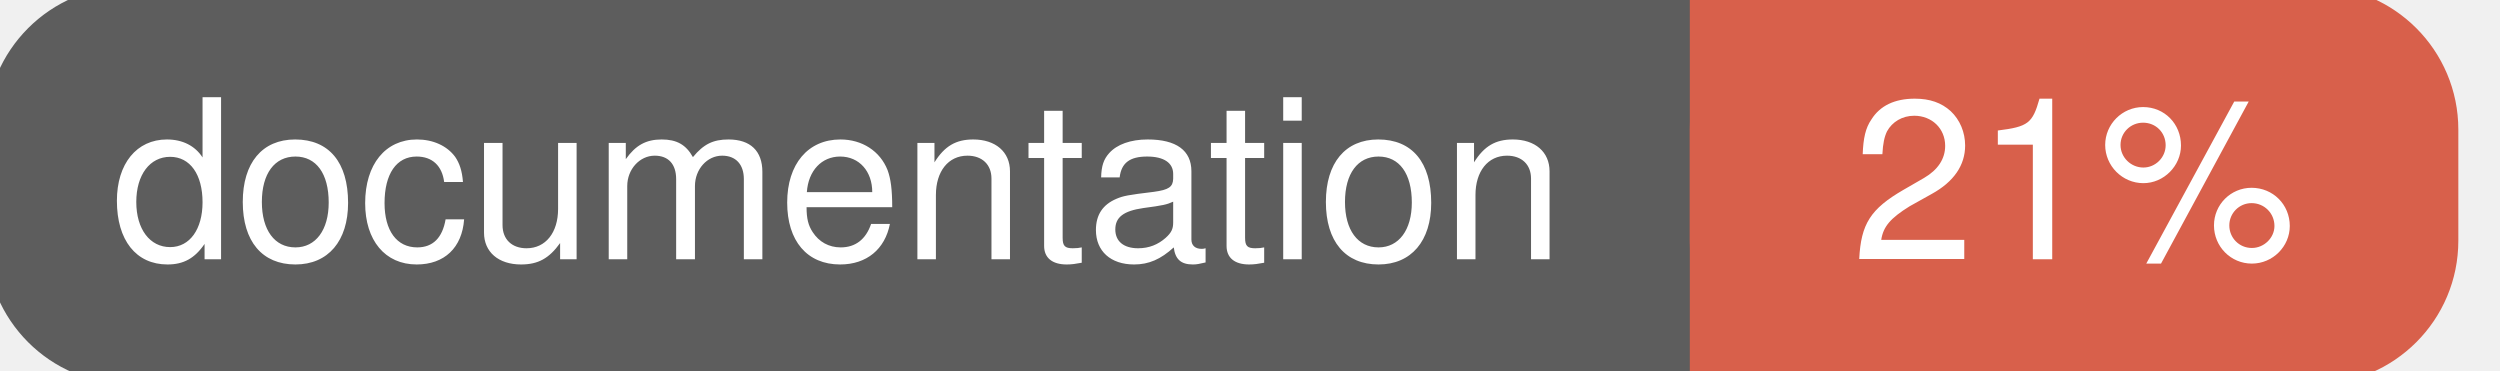
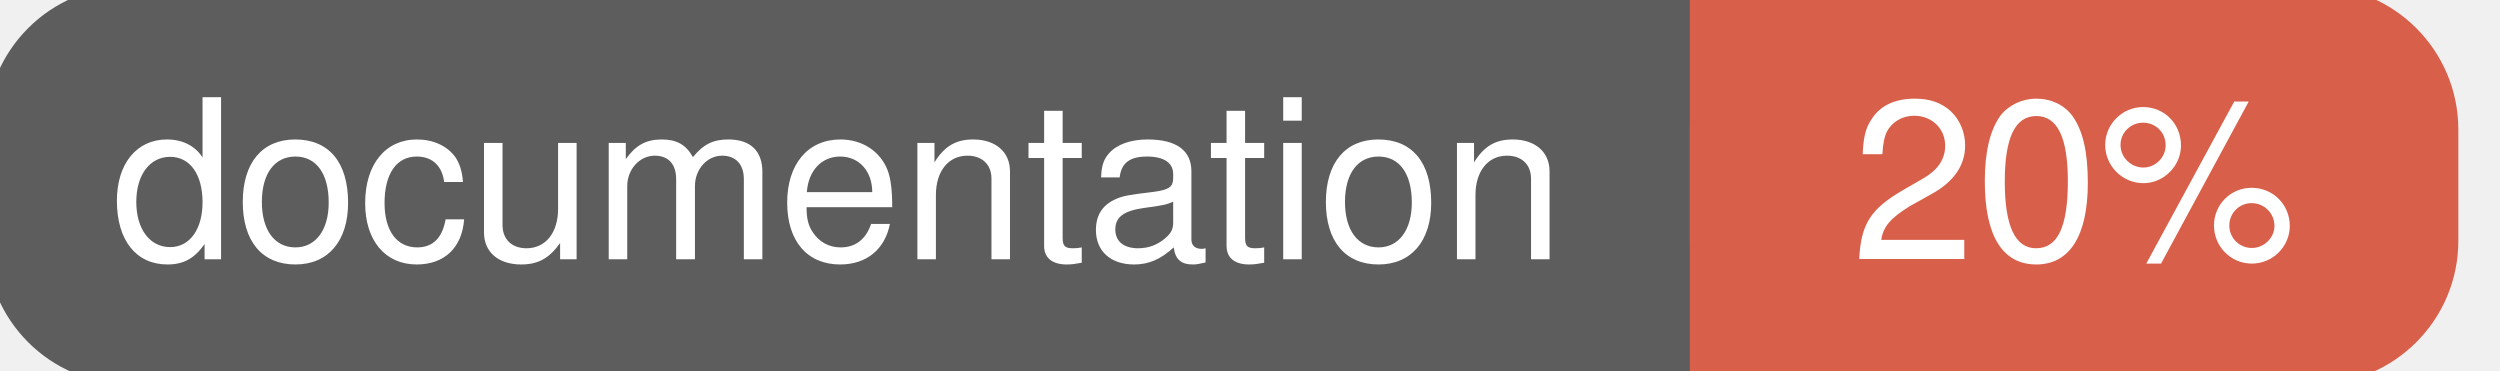
<svg xmlns="http://www.w3.org/2000/svg" width="135" height="20">
  <g>
    <rect id="svg_1" height="20" width="130" y="0" x="0" stroke-width="1.5" stroke="#5d5d5d" fill="#5d5d5d" rx="7" ry="7" />
    <rect id="svg_2" height="20" width="40" y="0" x="92" stroke-width="1.5" stroke="#d8604b" fill="#d8604b" rx="7" ry="7" />
    <rect id="svg_3" height="20" width="22" y="0" x="92" stroke-width="1.5" stroke="#d8604b" fill="#d8604b" />
    <text xml:space="preserve" text-anchor="start" font-family="Helvetica, Arial, sans-serif" font-size="12" id="svg_4" y="14" x="6" stroke-width="0" stroke="#5d5d5d" fill="#ffffff">documentation</text>
-     <text xml:space="preserve" text-anchor="middle" font-family="Helvetica, Arial, sans-serif" font-size="12" id="svg_5" y="14" x="112" stroke-width="0" stroke="#5d5d5d" fill="#ffffff" style="text-anchor: middle">21%</text>
+     <text xml:space="preserve" text-anchor="middle" font-family="Helvetica, Arial, sans-serif" font-size="12" id="svg_5" y="14" x="112" stroke-width="0" stroke="#5d5d5d" fill="#ffffff" style="text-anchor: middle">20%</text>
  </g>
</svg>
